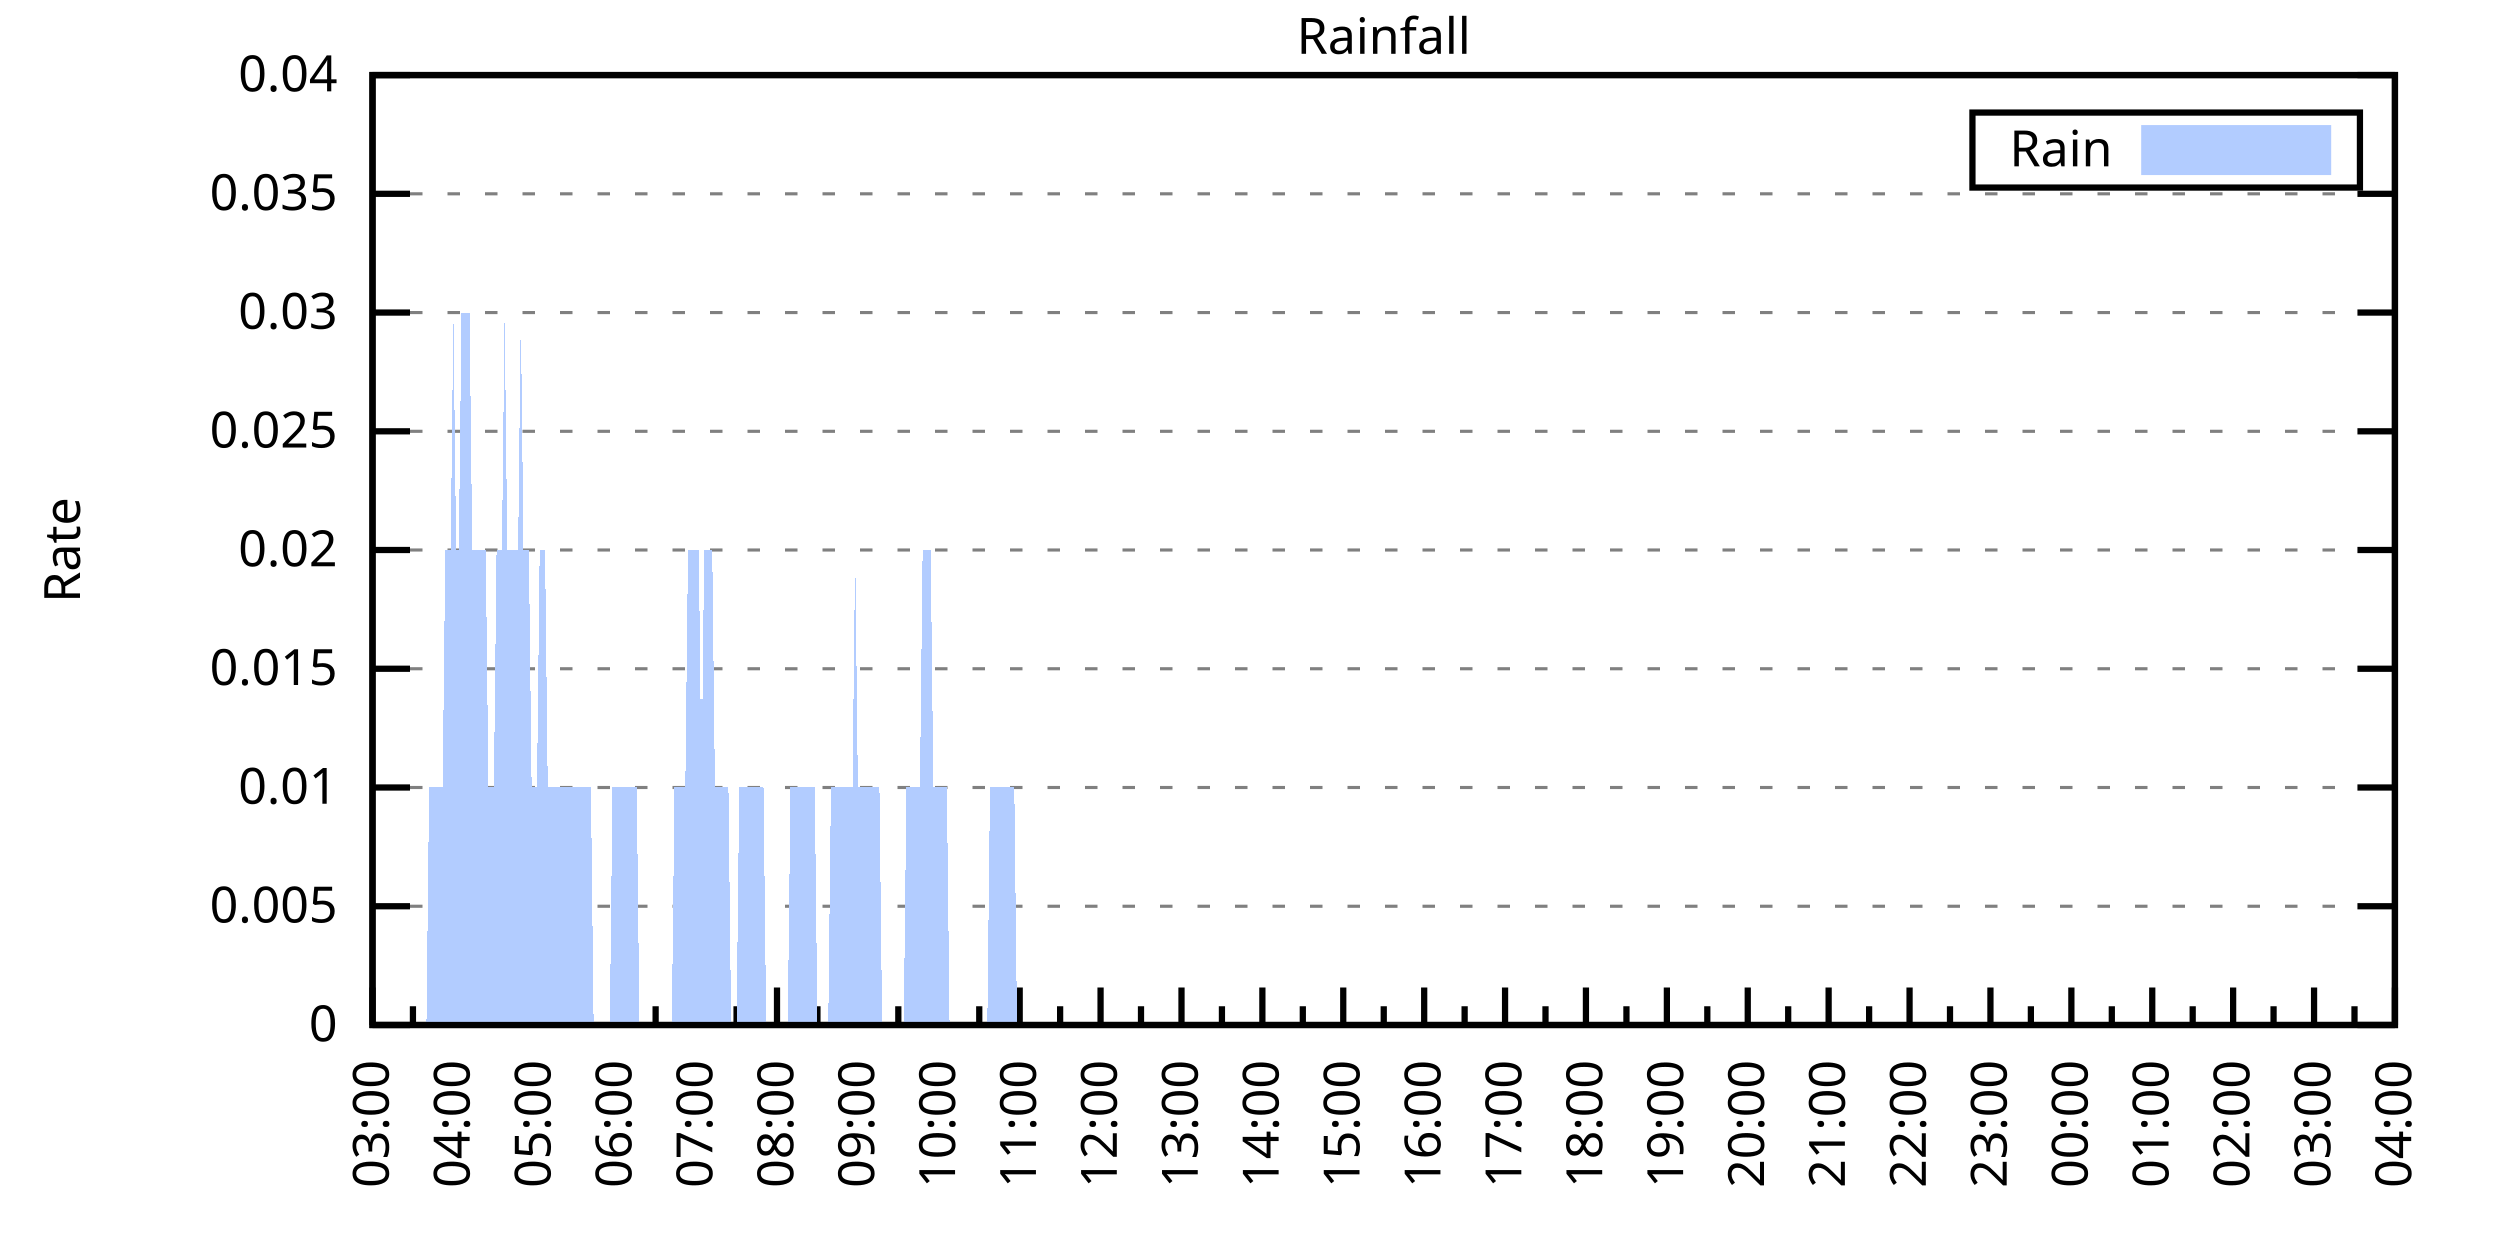
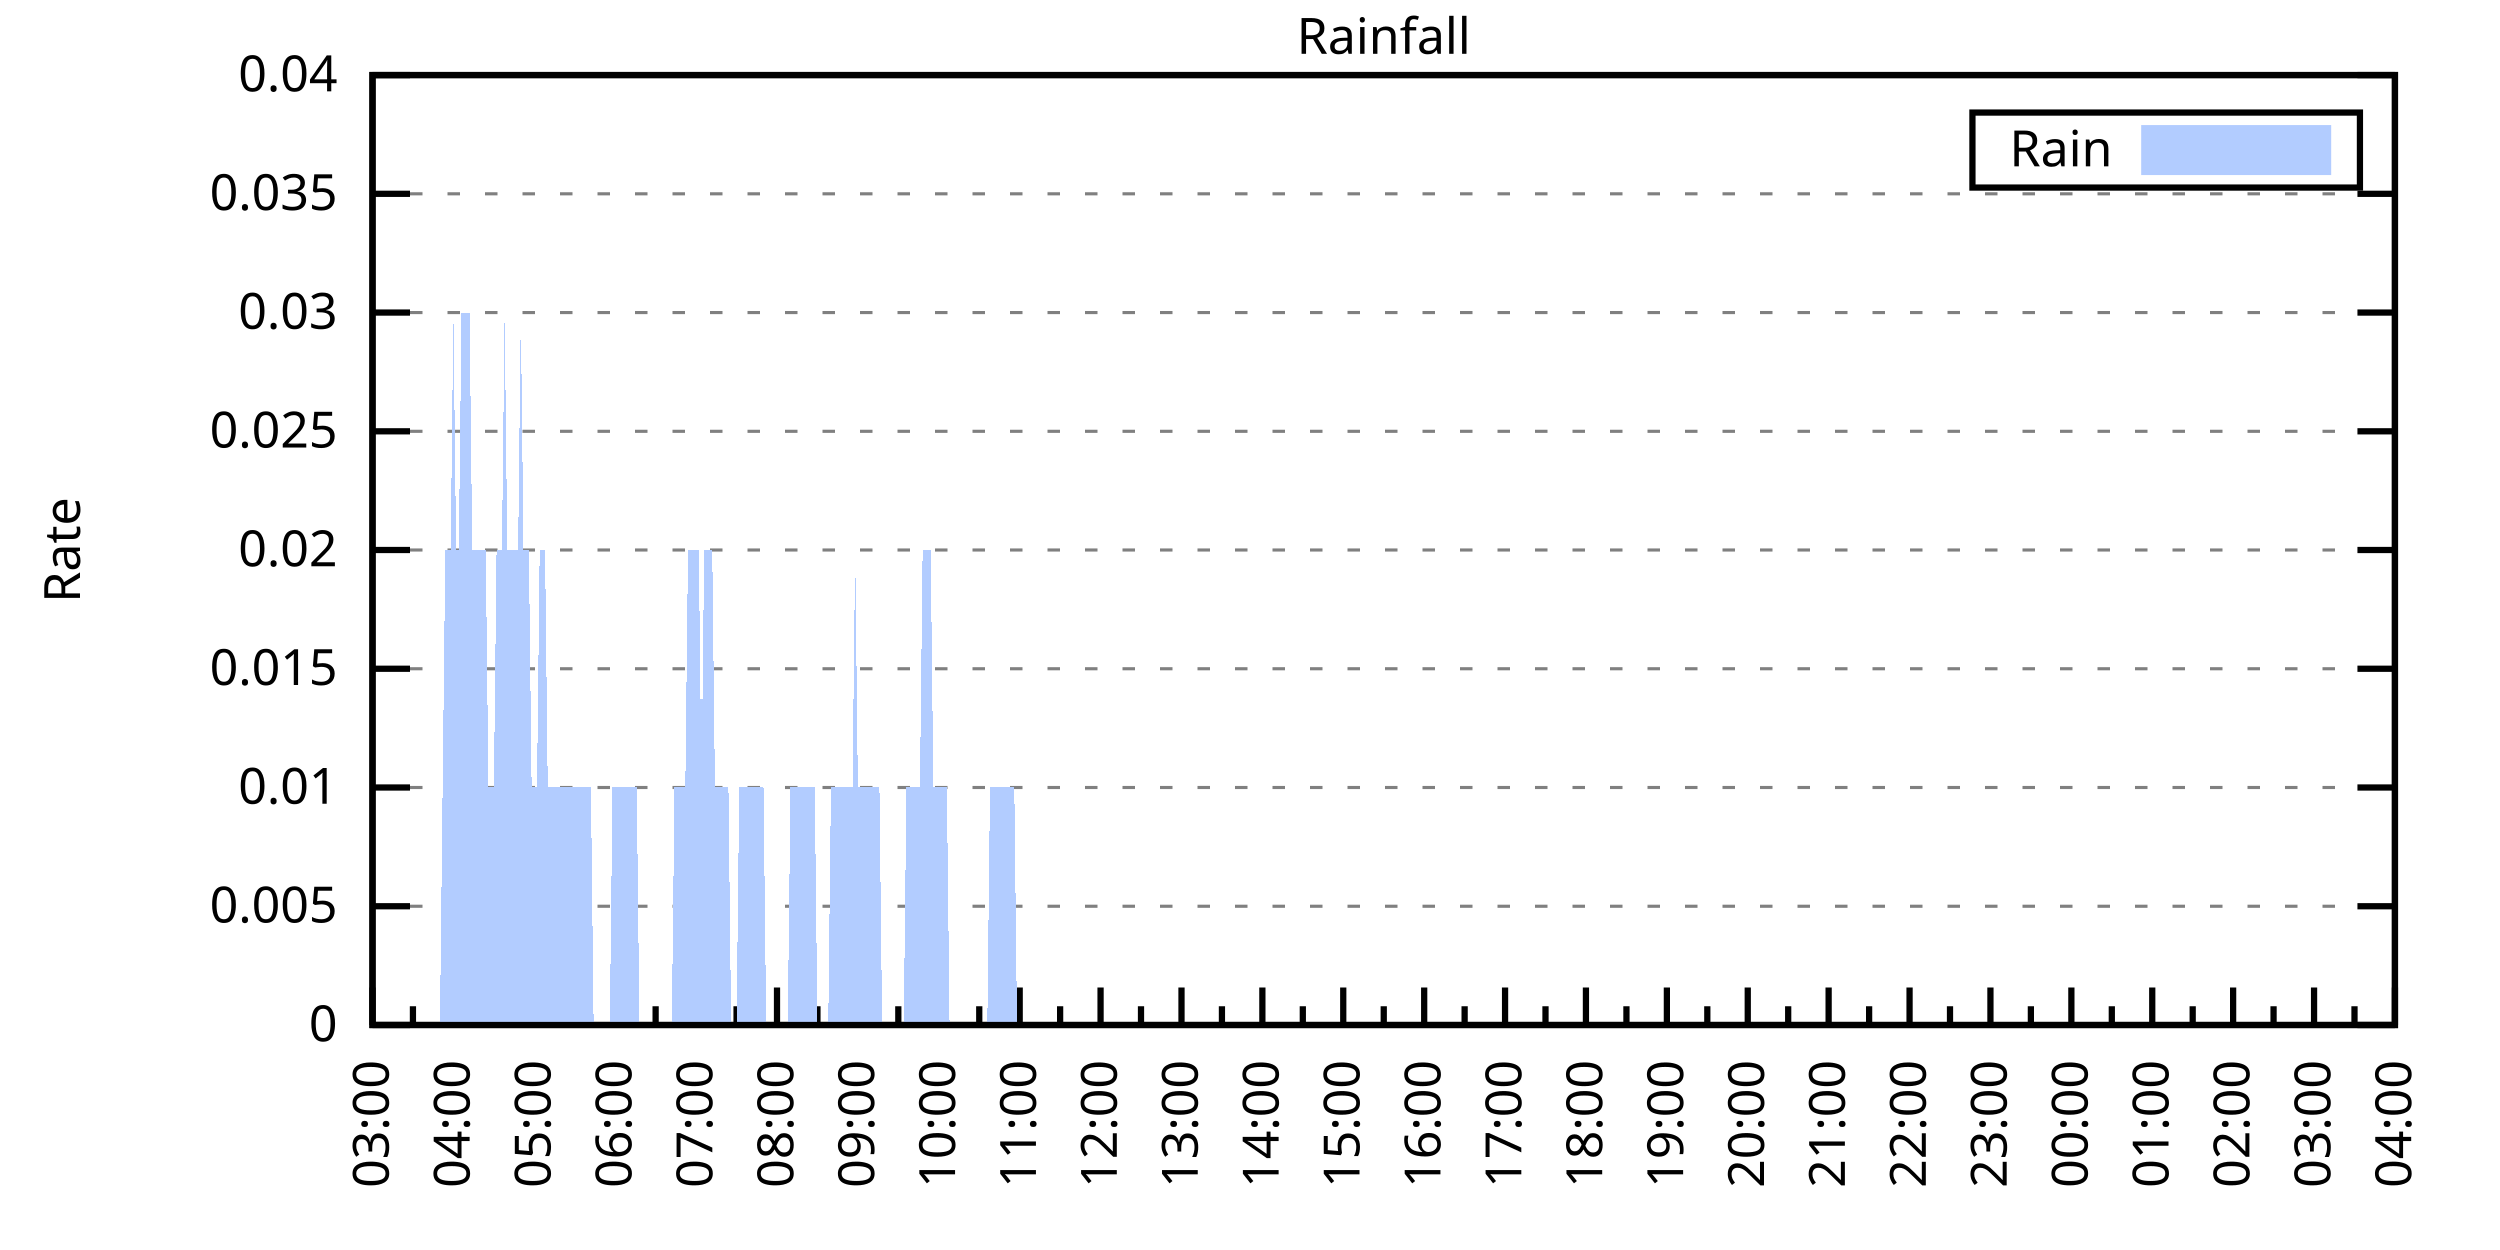
<svg xmlns="http://www.w3.org/2000/svg" xmlns:xlink="http://www.w3.org/1999/xlink" width="400" height="200" viewBox="0 0 400 200">
  <g id="gnuplot_canvas">
    <rect x="0" y="0" width="400" height="200" fill="none" />
    <defs>
      <circle id="gpDot" r="0.5" stroke-width="0.5" stroke="currentColor" />
      <path id="gpPt0" stroke-width="0.333" stroke="currentColor" d="M-1,0 h2 M0,-1 v2" />
      <path id="gpPt1" stroke-width="0.333" stroke="currentColor" d="M-1,-1 L1,1 M1,-1 L-1,1" />
      <path id="gpPt2" stroke-width="0.333" stroke="currentColor" d="M-1,0 L1,0 M0,-1 L0,1 M-1,-1 L1,1 M-1,1 L1,-1" />
      <rect id="gpPt3" stroke-width="0.333" stroke="currentColor" x="-1" y="-1" width="2" height="2" />
      <rect id="gpPt4" stroke-width="0.333" stroke="currentColor" fill="currentColor" x="-1" y="-1" width="2" height="2" />
      <circle id="gpPt5" stroke-width="0.333" stroke="currentColor" cx="0" cy="0" r="1" />
      <use xlink:href="#gpPt5" id="gpPt6" fill="currentColor" stroke="none" />
      <path id="gpPt7" stroke-width="0.333" stroke="currentColor" d="M0,-1.33 L-1.33,0.67 L1.33,0.67 z" />
      <use xlink:href="#gpPt7" id="gpPt8" fill="currentColor" stroke="none" />
      <use xlink:href="#gpPt7" id="gpPt9" stroke="currentColor" transform="rotate(180)" />
      <use xlink:href="#gpPt9" id="gpPt10" fill="currentColor" stroke="none" />
      <use xlink:href="#gpPt3" id="gpPt11" stroke="currentColor" transform="rotate(45)" />
      <use xlink:href="#gpPt11" id="gpPt12" fill="currentColor" stroke="none" />
      <path id="gpPt13" stroke-width="0.333" stroke="currentColor" d="M0,1.330 L1.265,0.411 L0.782,-1.067 L-0.782,-1.076 L-1.265,0.411 z" />
      <use xlink:href="#gpPt13" id="gpPt14" fill="currentColor" stroke="none" />
      <filter id="textbox" filterUnits="objectBoundingBox" x="0" y="0" height="1" width="1">
        <feFlood flood-color="white" flood-opacity="1" result="bgnd" />
        <feComposite in="SourceGraphic" in2="bgnd" operator="atop" />
      </filter>
      <filter id="greybox" filterUnits="objectBoundingBox" x="0" y="0" height="1" width="1">
        <feFlood flood-color="lightgrey" flood-opacity="1" result="grey" />
        <feComposite in="SourceGraphic" in2="grey" operator="atop" />
      </filter>
    </defs>
    <g fill="none" color="white" stroke="currentColor" stroke-width="1.00" stroke-linecap="butt" stroke-linejoin="miter">
</g>
    <g fill="none" color="black" stroke="currentColor" stroke-width="1.00" stroke-linecap="butt" stroke-linejoin="miter">
      <g stroke="none" shape-rendering="crispEdges">
        <polygon fill="rgb(255, 255, 255)" points="59.60,164.00 383.18,164.00 383.18,12.02 59.60,12.02 " />
      </g>
    </g>
    <g fill="none" color="black" stroke="currentColor" stroke-width="1.00" stroke-linecap="butt" stroke-linejoin="miter">
</g>
    <g fill="none" color="black" stroke="black" stroke-width="0.50" stroke-linecap="butt" stroke-linejoin="miter">
</g>
    <g fill="none" color="gray" stroke="currentColor" stroke-width="0.50" stroke-linecap="butt" stroke-linejoin="miter">
      <path stroke="gray" stroke-dasharray="2,4" class="gridline" d="M59.60,164.00 L383.19,164.00  " />
    </g>
    <g fill="none" color="gray" stroke="gray" stroke-width="1.00" stroke-linecap="butt" stroke-linejoin="miter">
</g>
    <g fill="none" color="black" stroke="currentColor" stroke-width="1.00" stroke-linecap="butt" stroke-linejoin="miter">
      <path stroke="black" d="M59.60,164.00 L65.60,164.00 M383.19,164.00 L377.19,164.00  " />
      <g transform="translate(54.00,166.60)" stroke="none" fill="black" font-family="Sans" font-size="8.00" text-anchor="end">
        <text>
          <tspan font-family="Sans"> 0</tspan>
        </text>
      </g>
    </g>
    <g fill="none" color="black" stroke="currentColor" stroke-width="1.00" stroke-linecap="butt" stroke-linejoin="miter">
</g>
    <g fill="none" color="black" stroke="black" stroke-width="0.50" stroke-linecap="butt" stroke-linejoin="miter">
</g>
    <g fill="none" color="gray" stroke="currentColor" stroke-width="0.50" stroke-linecap="butt" stroke-linejoin="miter">
      <path stroke="gray" stroke-dasharray="2,4" class="gridline" d="M59.60,145.00 L383.19,145.00  " />
    </g>
    <g fill="none" color="gray" stroke="gray" stroke-width="1.00" stroke-linecap="butt" stroke-linejoin="miter">
</g>
    <g fill="none" color="black" stroke="currentColor" stroke-width="1.00" stroke-linecap="butt" stroke-linejoin="miter">
      <path stroke="black" d="M59.60,145.00 L65.60,145.00 M383.19,145.00 L377.19,145.00  " />
      <g transform="translate(54.00,147.60)" stroke="none" fill="black" font-family="Sans" font-size="8.00" text-anchor="end">
        <text>
          <tspan font-family="Sans"> 0.005</tspan>
        </text>
      </g>
    </g>
    <g fill="none" color="black" stroke="currentColor" stroke-width="1.00" stroke-linecap="butt" stroke-linejoin="miter">
</g>
    <g fill="none" color="black" stroke="black" stroke-width="0.50" stroke-linecap="butt" stroke-linejoin="miter">
</g>
    <g fill="none" color="gray" stroke="currentColor" stroke-width="0.50" stroke-linecap="butt" stroke-linejoin="miter">
      <path stroke="gray" stroke-dasharray="2,4" class="gridline" d="M59.60,126.00 L383.19,126.00  " />
    </g>
    <g fill="none" color="gray" stroke="gray" stroke-width="1.00" stroke-linecap="butt" stroke-linejoin="miter">
</g>
    <g fill="none" color="black" stroke="currentColor" stroke-width="1.00" stroke-linecap="butt" stroke-linejoin="miter">
      <path stroke="black" d="M59.60,126.00 L65.60,126.00 M383.19,126.00 L377.19,126.00  " />
      <g transform="translate(54.00,128.60)" stroke="none" fill="black" font-family="Sans" font-size="8.00" text-anchor="end">
        <text>
          <tspan font-family="Sans"> 0.01</tspan>
        </text>
      </g>
    </g>
    <g fill="none" color="black" stroke="currentColor" stroke-width="1.00" stroke-linecap="butt" stroke-linejoin="miter">
</g>
    <g fill="none" color="black" stroke="black" stroke-width="0.50" stroke-linecap="butt" stroke-linejoin="miter">
</g>
    <g fill="none" color="gray" stroke="currentColor" stroke-width="0.50" stroke-linecap="butt" stroke-linejoin="miter">
      <path stroke="gray" stroke-dasharray="2,4" class="gridline" d="M59.60,107.00 L383.19,107.00  " />
    </g>
    <g fill="none" color="gray" stroke="gray" stroke-width="1.00" stroke-linecap="butt" stroke-linejoin="miter">
</g>
    <g fill="none" color="black" stroke="currentColor" stroke-width="1.00" stroke-linecap="butt" stroke-linejoin="miter">
      <path stroke="black" d="M59.60,107.00 L65.60,107.00 M383.19,107.00 L377.19,107.00  " />
      <g transform="translate(54.00,109.60)" stroke="none" fill="black" font-family="Sans" font-size="8.00" text-anchor="end">
        <text>
          <tspan font-family="Sans"> 0.015</tspan>
        </text>
      </g>
    </g>
    <g fill="none" color="black" stroke="currentColor" stroke-width="1.00" stroke-linecap="butt" stroke-linejoin="miter">
</g>
    <g fill="none" color="black" stroke="black" stroke-width="0.50" stroke-linecap="butt" stroke-linejoin="miter">
</g>
    <g fill="none" color="gray" stroke="currentColor" stroke-width="0.50" stroke-linecap="butt" stroke-linejoin="miter">
      <path stroke="gray" stroke-dasharray="2,4" class="gridline" d="M59.60,88.00 L383.19,88.00  " />
    </g>
    <g fill="none" color="gray" stroke="gray" stroke-width="1.00" stroke-linecap="butt" stroke-linejoin="miter">
</g>
    <g fill="none" color="black" stroke="currentColor" stroke-width="1.00" stroke-linecap="butt" stroke-linejoin="miter">
      <path stroke="black" d="M59.60,88.00 L65.60,88.00 M383.19,88.00 L377.19,88.00  " />
      <g transform="translate(54.00,90.60)" stroke="none" fill="black" font-family="Sans" font-size="8.00" text-anchor="end">
        <text>
          <tspan font-family="Sans"> 0.02</tspan>
        </text>
      </g>
    </g>
    <g fill="none" color="black" stroke="currentColor" stroke-width="1.00" stroke-linecap="butt" stroke-linejoin="miter">
</g>
    <g fill="none" color="black" stroke="black" stroke-width="0.50" stroke-linecap="butt" stroke-linejoin="miter">
</g>
    <g fill="none" color="gray" stroke="currentColor" stroke-width="0.50" stroke-linecap="butt" stroke-linejoin="miter">
      <path stroke="gray" stroke-dasharray="2,4" class="gridline" d="M59.60,69.01 L383.19,69.01  " />
    </g>
    <g fill="none" color="gray" stroke="gray" stroke-width="1.00" stroke-linecap="butt" stroke-linejoin="miter">
</g>
    <g fill="none" color="black" stroke="currentColor" stroke-width="1.00" stroke-linecap="butt" stroke-linejoin="miter">
      <path stroke="black" d="M59.60,69.01 L65.60,69.01 M383.19,69.01 L377.19,69.01  " />
      <g transform="translate(54.00,71.61)" stroke="none" fill="black" font-family="Sans" font-size="8.00" text-anchor="end">
        <text>
          <tspan font-family="Sans"> 0.025</tspan>
        </text>
      </g>
    </g>
    <g fill="none" color="black" stroke="currentColor" stroke-width="1.00" stroke-linecap="butt" stroke-linejoin="miter">
</g>
    <g fill="none" color="black" stroke="black" stroke-width="0.50" stroke-linecap="butt" stroke-linejoin="miter">
</g>
    <g fill="none" color="gray" stroke="currentColor" stroke-width="0.50" stroke-linecap="butt" stroke-linejoin="miter">
      <path stroke="gray" stroke-dasharray="2,4" class="gridline" d="M59.60,50.01 L383.19,50.01  " />
    </g>
    <g fill="none" color="gray" stroke="gray" stroke-width="1.00" stroke-linecap="butt" stroke-linejoin="miter">
</g>
    <g fill="none" color="black" stroke="currentColor" stroke-width="1.00" stroke-linecap="butt" stroke-linejoin="miter">
      <path stroke="black" d="M59.60,50.01 L65.60,50.01 M383.19,50.01 L377.19,50.01  " />
      <g transform="translate(54.00,52.61)" stroke="none" fill="black" font-family="Sans" font-size="8.00" text-anchor="end">
        <text>
          <tspan font-family="Sans"> 0.03</tspan>
        </text>
      </g>
    </g>
    <g fill="none" color="black" stroke="currentColor" stroke-width="1.00" stroke-linecap="butt" stroke-linejoin="miter">
</g>
    <g fill="none" color="black" stroke="black" stroke-width="0.50" stroke-linecap="butt" stroke-linejoin="miter">
</g>
    <g fill="none" color="gray" stroke="currentColor" stroke-width="0.50" stroke-linecap="butt" stroke-linejoin="miter">
      <path stroke="gray" stroke-dasharray="2,4" class="gridline" d="M59.60,31.01 L383.19,31.01  " />
    </g>
    <g fill="none" color="gray" stroke="gray" stroke-width="1.00" stroke-linecap="butt" stroke-linejoin="miter">
</g>
    <g fill="none" color="black" stroke="currentColor" stroke-width="1.00" stroke-linecap="butt" stroke-linejoin="miter">
      <path stroke="black" d="M59.60,31.01 L65.60,31.01 M383.19,31.01 L377.19,31.01  " />
      <g transform="translate(54.00,33.61)" stroke="none" fill="black" font-family="Sans" font-size="8.00" text-anchor="end">
        <text>
          <tspan font-family="Sans"> 0.035</tspan>
        </text>
      </g>
    </g>
    <g fill="none" color="black" stroke="currentColor" stroke-width="1.00" stroke-linecap="butt" stroke-linejoin="miter">
</g>
    <g fill="none" color="black" stroke="black" stroke-width="0.50" stroke-linecap="butt" stroke-linejoin="miter">
</g>
    <g fill="none" color="gray" stroke="currentColor" stroke-width="0.50" stroke-linecap="butt" stroke-linejoin="miter">
      <path stroke="gray" stroke-dasharray="2,4" class="gridline" d="M59.60,12.01 L383.19,12.01  " />
    </g>
    <g fill="none" color="gray" stroke="gray" stroke-width="1.00" stroke-linecap="butt" stroke-linejoin="miter">
</g>
    <g fill="none" color="black" stroke="currentColor" stroke-width="1.00" stroke-linecap="butt" stroke-linejoin="miter">
      <path stroke="black" d="M59.60,12.01 L65.60,12.01 M383.19,12.01 L377.19,12.01  " />
      <g transform="translate(54.00,14.61)" stroke="none" fill="black" font-family="Sans" font-size="8.00" text-anchor="end">
        <text>
          <tspan font-family="Sans"> 0.04</tspan>
        </text>
      </g>
    </g>
    <g fill="none" color="black" stroke="currentColor" stroke-width="1.00" stroke-linecap="butt" stroke-linejoin="miter">
      <path stroke="black" d="M59.60,164.00 L59.60,158.00  " />
      <g transform="translate(62.20,169.60) rotate(270)" stroke="none" fill="black" font-family="Sans" font-size="8.00" text-anchor="end">
        <text>
          <tspan font-family="Sans">03:00</tspan>
        </text>
      </g>
    </g>
    <g fill="none" color="black" stroke="currentColor" stroke-width="1.00" stroke-linecap="butt" stroke-linejoin="miter">
      <path stroke="black" d="M66.07,164.00 L66.07,161.00 M72.54,164.00 L72.54,158.00  " />
      <g transform="translate(75.14,169.60) rotate(270)" stroke="none" fill="black" font-family="Sans" font-size="8.00" text-anchor="end">
        <text>
          <tspan font-family="Sans">04:00</tspan>
        </text>
      </g>
    </g>
    <g fill="none" color="black" stroke="currentColor" stroke-width="1.00" stroke-linecap="butt" stroke-linejoin="miter">
      <path stroke="black" d="M79.02,164.00 L79.02,161.00 M85.49,164.00 L85.49,158.00  " />
      <g transform="translate(88.09,169.60) rotate(270)" stroke="none" fill="black" font-family="Sans" font-size="8.00" text-anchor="end">
        <text>
          <tspan font-family="Sans">05:00</tspan>
        </text>
      </g>
    </g>
    <g fill="none" color="black" stroke="currentColor" stroke-width="1.00" stroke-linecap="butt" stroke-linejoin="miter">
      <path stroke="black" d="M91.96,164.00 L91.96,161.00 M98.43,164.00 L98.43,158.00  " />
      <g transform="translate(101.03,169.60) rotate(270)" stroke="none" fill="black" font-family="Sans" font-size="8.00" text-anchor="end">
        <text>
          <tspan font-family="Sans">06:00</tspan>
        </text>
      </g>
    </g>
    <g fill="none" color="black" stroke="currentColor" stroke-width="1.00" stroke-linecap="butt" stroke-linejoin="miter">
      <path stroke="black" d="M104.90,164.00 L104.90,161.00 M111.37,164.00 L111.37,158.00  " />
      <g transform="translate(113.97,169.60) rotate(270)" stroke="none" fill="black" font-family="Sans" font-size="8.00" text-anchor="end">
        <text>
          <tspan font-family="Sans">07:00</tspan>
        </text>
      </g>
    </g>
    <g fill="none" color="black" stroke="currentColor" stroke-width="1.00" stroke-linecap="butt" stroke-linejoin="miter">
      <path stroke="black" d="M117.85,164.00 L117.85,161.00 M124.32,164.00 L124.32,158.00  " />
      <g transform="translate(126.92,169.60) rotate(270)" stroke="none" fill="black" font-family="Sans" font-size="8.00" text-anchor="end">
        <text>
          <tspan font-family="Sans">08:00</tspan>
        </text>
      </g>
    </g>
    <g fill="none" color="black" stroke="currentColor" stroke-width="1.00" stroke-linecap="butt" stroke-linejoin="miter">
      <path stroke="black" d="M130.79,164.00 L130.79,161.00 M137.26,164.00 L137.26,158.00  " />
      <g transform="translate(139.86,169.60) rotate(270)" stroke="none" fill="black" font-family="Sans" font-size="8.00" text-anchor="end">
        <text>
          <tspan font-family="Sans">09:00</tspan>
        </text>
      </g>
    </g>
    <g fill="none" color="black" stroke="currentColor" stroke-width="1.00" stroke-linecap="butt" stroke-linejoin="miter">
      <path stroke="black" d="M143.73,164.00 L143.73,161.00 M150.21,164.00 L150.21,158.00  " />
      <g transform="translate(152.81,169.60) rotate(270)" stroke="none" fill="black" font-family="Sans" font-size="8.00" text-anchor="end">
        <text>
          <tspan font-family="Sans">10:00</tspan>
        </text>
      </g>
    </g>
    <g fill="none" color="black" stroke="currentColor" stroke-width="1.00" stroke-linecap="butt" stroke-linejoin="miter">
      <path stroke="black" d="M156.68,164.00 L156.68,161.00 M163.15,164.00 L163.15,158.00  " />
      <g transform="translate(165.75,169.60) rotate(270)" stroke="none" fill="black" font-family="Sans" font-size="8.00" text-anchor="end">
        <text>
          <tspan font-family="Sans">11:00</tspan>
        </text>
      </g>
    </g>
    <g fill="none" color="black" stroke="currentColor" stroke-width="1.00" stroke-linecap="butt" stroke-linejoin="miter">
      <path stroke="black" d="M169.62,164.00 L169.62,161.00 M176.09,164.00 L176.09,158.00  " />
      <g transform="translate(178.69,169.60) rotate(270)" stroke="none" fill="black" font-family="Sans" font-size="8.00" text-anchor="end">
        <text>
          <tspan font-family="Sans">12:00</tspan>
        </text>
      </g>
    </g>
    <g fill="none" color="black" stroke="currentColor" stroke-width="1.00" stroke-linecap="butt" stroke-linejoin="miter">
      <path stroke="black" d="M182.56,164.00 L182.56,161.00 M189.04,164.00 L189.04,158.00  " />
      <g transform="translate(191.64,169.60) rotate(270)" stroke="none" fill="black" font-family="Sans" font-size="8.00" text-anchor="end">
        <text>
          <tspan font-family="Sans">13:00</tspan>
        </text>
      </g>
    </g>
    <g fill="none" color="black" stroke="currentColor" stroke-width="1.00" stroke-linecap="butt" stroke-linejoin="miter">
      <path stroke="black" d="M195.51,164.00 L195.51,161.00 M201.98,164.00 L201.98,158.00  " />
      <g transform="translate(204.58,169.60) rotate(270)" stroke="none" fill="black" font-family="Sans" font-size="8.00" text-anchor="end">
        <text>
          <tspan font-family="Sans">14:00</tspan>
        </text>
      </g>
    </g>
    <g fill="none" color="black" stroke="currentColor" stroke-width="1.00" stroke-linecap="butt" stroke-linejoin="miter">
      <path stroke="black" d="M208.45,164.00 L208.45,161.00 M214.92,164.00 L214.92,158.00  " />
      <g transform="translate(217.52,169.60) rotate(270)" stroke="none" fill="black" font-family="Sans" font-size="8.00" text-anchor="end">
        <text>
          <tspan font-family="Sans">15:00</tspan>
        </text>
      </g>
    </g>
    <g fill="none" color="black" stroke="currentColor" stroke-width="1.00" stroke-linecap="butt" stroke-linejoin="miter">
      <path stroke="black" d="M221.40,164.00 L221.40,161.00 M227.87,164.00 L227.87,158.00  " />
      <g transform="translate(230.47,169.60) rotate(270)" stroke="none" fill="black" font-family="Sans" font-size="8.00" text-anchor="end">
        <text>
          <tspan font-family="Sans">16:00</tspan>
        </text>
      </g>
    </g>
    <g fill="none" color="black" stroke="currentColor" stroke-width="1.00" stroke-linecap="butt" stroke-linejoin="miter">
      <path stroke="black" d="M234.34,164.00 L234.34,161.00 M240.81,164.00 L240.81,158.00  " />
      <g transform="translate(243.41,169.60) rotate(270)" stroke="none" fill="black" font-family="Sans" font-size="8.00" text-anchor="end">
        <text>
          <tspan font-family="Sans">17:00</tspan>
        </text>
      </g>
    </g>
    <g fill="none" color="black" stroke="currentColor" stroke-width="1.00" stroke-linecap="butt" stroke-linejoin="miter">
      <path stroke="black" d="M247.28,164.00 L247.28,161.00 M253.75,164.00 L253.75,158.00  " />
      <g transform="translate(256.35,169.60) rotate(270)" stroke="none" fill="black" font-family="Sans" font-size="8.00" text-anchor="end">
        <text>
          <tspan font-family="Sans">18:00</tspan>
        </text>
      </g>
    </g>
    <g fill="none" color="black" stroke="currentColor" stroke-width="1.00" stroke-linecap="butt" stroke-linejoin="miter">
      <path stroke="black" d="M260.23,164.00 L260.23,161.00 M266.70,164.00 L266.70,158.00  " />
      <g transform="translate(269.30,169.60) rotate(270)" stroke="none" fill="black" font-family="Sans" font-size="8.00" text-anchor="end">
        <text>
          <tspan font-family="Sans">19:00</tspan>
        </text>
      </g>
    </g>
    <g fill="none" color="black" stroke="currentColor" stroke-width="1.00" stroke-linecap="butt" stroke-linejoin="miter">
      <path stroke="black" d="M273.17,164.00 L273.17,161.00 M279.64,164.00 L279.64,158.00  " />
      <g transform="translate(282.24,169.60) rotate(270)" stroke="none" fill="black" font-family="Sans" font-size="8.00" text-anchor="end">
        <text>
          <tspan font-family="Sans">20:00</tspan>
        </text>
      </g>
    </g>
    <g fill="none" color="black" stroke="currentColor" stroke-width="1.00" stroke-linecap="butt" stroke-linejoin="miter">
      <path stroke="black" d="M286.11,164.00 L286.11,161.00 M292.58,164.00 L292.58,158.00  " />
      <g transform="translate(295.18,169.60) rotate(270)" stroke="none" fill="black" font-family="Sans" font-size="8.00" text-anchor="end">
        <text>
          <tspan font-family="Sans">21:00</tspan>
        </text>
      </g>
    </g>
    <g fill="none" color="black" stroke="currentColor" stroke-width="1.00" stroke-linecap="butt" stroke-linejoin="miter">
      <path stroke="black" d="M299.06,164.00 L299.06,161.00 M305.53,164.00 L305.53,158.00  " />
      <g transform="translate(308.13,169.60) rotate(270)" stroke="none" fill="black" font-family="Sans" font-size="8.00" text-anchor="end">
        <text>
          <tspan font-family="Sans">22:00</tspan>
        </text>
      </g>
    </g>
    <g fill="none" color="black" stroke="currentColor" stroke-width="1.00" stroke-linecap="butt" stroke-linejoin="miter">
      <path stroke="black" d="M312.00,164.00 L312.00,161.00 M318.47,164.00 L318.47,158.00  " />
      <g transform="translate(321.07,169.60) rotate(270)" stroke="none" fill="black" font-family="Sans" font-size="8.00" text-anchor="end">
        <text>
          <tspan font-family="Sans">23:00</tspan>
        </text>
      </g>
    </g>
    <g fill="none" color="black" stroke="currentColor" stroke-width="1.00" stroke-linecap="butt" stroke-linejoin="miter">
      <path stroke="black" d="M324.94,164.00 L324.94,161.00 M331.42,164.00 L331.42,158.00  " />
      <g transform="translate(334.02,169.60) rotate(270)" stroke="none" fill="black" font-family="Sans" font-size="8.00" text-anchor="end">
        <text>
          <tspan font-family="Sans">00:00</tspan>
        </text>
      </g>
    </g>
    <g fill="none" color="black" stroke="currentColor" stroke-width="1.00" stroke-linecap="butt" stroke-linejoin="miter">
      <path stroke="black" d="M337.89,164.00 L337.89,161.00 M344.36,164.00 L344.36,158.00  " />
      <g transform="translate(346.96,169.60) rotate(270)" stroke="none" fill="black" font-family="Sans" font-size="8.00" text-anchor="end">
        <text>
          <tspan font-family="Sans">01:00</tspan>
        </text>
      </g>
    </g>
    <g fill="none" color="black" stroke="currentColor" stroke-width="1.00" stroke-linecap="butt" stroke-linejoin="miter">
      <path stroke="black" d="M350.83,164.00 L350.83,161.00 M357.30,164.00 L357.30,158.00  " />
      <g transform="translate(359.90,169.60) rotate(270)" stroke="none" fill="black" font-family="Sans" font-size="8.00" text-anchor="end">
        <text>
          <tspan font-family="Sans">02:00</tspan>
        </text>
      </g>
    </g>
    <g fill="none" color="black" stroke="currentColor" stroke-width="1.00" stroke-linecap="butt" stroke-linejoin="miter">
      <path stroke="black" d="M363.77,164.00 L363.77,161.00 M370.25,164.00 L370.25,158.00  " />
      <g transform="translate(372.85,169.60) rotate(270)" stroke="none" fill="black" font-family="Sans" font-size="8.00" text-anchor="end">
        <text>
          <tspan font-family="Sans">03:00</tspan>
        </text>
      </g>
    </g>
    <g fill="none" color="black" stroke="currentColor" stroke-width="1.00" stroke-linecap="butt" stroke-linejoin="miter">
      <path stroke="black" d="M376.72,164.00 L376.72,161.00 M383.19,164.00 L383.19,158.00  " />
      <g transform="translate(385.79,169.60) rotate(270)" stroke="none" fill="black" font-family="Sans" font-size="8.00" text-anchor="end">
        <text>
          <tspan font-family="Sans">04:00</tspan>
        </text>
      </g>
    </g>
    <g fill="none" color="black" stroke="currentColor" stroke-width="1.00" stroke-linecap="butt" stroke-linejoin="miter">
</g>
    <g fill="none" color="black" stroke="currentColor" stroke-width="1.00" stroke-linecap="butt" stroke-linejoin="miter">
      <path stroke="black" d="M59.60,12.01 L59.60,164.00 L383.19,164.00 L383.19,12.01 L59.60,12.01 Z  " />
    </g>
    <g fill="none" color="black" stroke="currentColor" stroke-width="1.00" stroke-linecap="butt" stroke-linejoin="miter">
      <g transform="translate(12.80,88.01) rotate(270)" stroke="none" fill="black" font-family="Sans" font-size="8.00" text-anchor="middle">
        <text>
          <tspan font-family="Sans">Rate</tspan>
        </text>
      </g>
    </g>
    <g fill="none" color="black" stroke="currentColor" stroke-width="1.00" stroke-linecap="butt" stroke-linejoin="miter">
</g>
    <g fill="none" color="black" stroke="currentColor" stroke-width="1.00" stroke-linecap="butt" stroke-linejoin="miter">
      <path stroke="black" d="M315.59,30.01 L315.59,18.01 L377.59,18.01 L377.59,30.01 L315.59,30.01 Z  " />
    </g>
    <g id="Rainfall_plot_1">
      <g fill="none" color="white" stroke="black" stroke-width="2.00" stroke-linecap="butt" stroke-linejoin="miter">
</g>
      <g fill="none" color="black" stroke="currentColor" stroke-width="2.00" stroke-linecap="butt" stroke-linejoin="miter">
        <g transform="translate(337.99,26.61)" stroke="none" fill="black" font-family="Sans" font-size="8.00" text-anchor="end">
          <text>
            <tspan font-family="Sans">Rain</tspan>
          </text>
        </g>
      </g>
      <g fill="none" color="black" stroke="currentColor" stroke-width="2.00" stroke-linecap="butt" stroke-linejoin="miter">
        <g stroke="none" shape-rendering="crispEdges">
          <polygon fill="rgb(178, 204, 255)" points="343.59,27.01 371.99,27.01 371.99,21.01 343.59,21.01 " />
        </g>
        <path stroke="rgb(178, 204, 255)" d="M343.59,27.01 L371.99,27.01 L371.99,21.01 L343.59,21.01 L343.59,27.01 Z  " />
      </g>
      <g fill="none" color="black" stroke="currentColor" stroke-width="2.00" stroke-linecap="butt" stroke-linejoin="miter">
        <g stroke="none" shape-rendering="crispEdges">
-           <polygon fill="rgb(178, 204, 255)" points="64.35,164.00 64.78,164.00 65.21,164.00 65.64,164.00 66.07,164.00 66.50,164.00 66.93,164.00 67.37,164.00 67.80,164.00 68.23,164.00 68.66,126.00 69.09,126.00 69.52,126.00 69.95,126.00 70.39,126.00 70.82,126.00 71.25,88.00 71.68,88.00 72.11,88.00 72.54,50.01 72.98,88.00 73.41,88.00 73.84,50.01 74.27,50.01 74.70,50.01 75.13,50.01 75.56,88.00 76.00,88.00 76.43,88.00 76.86,88.00 77.29,88.00 77.72,88.00 78.15,126.00 78.58,126.00 79.02,126.00 79.45,88.00 79.88,88.00 80.31,88.00 80.74,50.01 81.17,88.00 81.60,88.00 82.04,88.00 82.47,88.00 82.90,88.00 83.33,50.01 83.76,88.00 84.19,88.00 84.62,88.00 85.06,126.00 85.49,126.00 85.92,126.00 86.35,88.00 86.78,88.00 87.21,88.00 87.64,126.00 88.08,126.00 88.51,126.00 88.94,126.00 89.37,126.00 89.80,126.00 90.23,126.00 90.66,126.00 91.10,126.00 91.53,126.00 91.96,126.00 92.39,126.00 92.82,126.00 93.25,126.00 93.68,126.00 94.12,126.00 94.55,126.00 94.98,164.00 95.41,164.00 95.84,164.00 96.27,164.00 96.70,164.00 97.14,164.00 97.57,164.00 98.00,126.00 98.43,126.00 98.86,126.00 99.29,126.00 99.73,126.00 100.16,126.00 100.59,126.00 101.02,126.00 101.45,126.00 101.88,126.00 102.31,164.00 102.75,164.00 103.18,164.00 103.61,164.00 104.04,164.00 104.47,164.00 104.90,164.00 105.33,164.00 105.77,164.00 106.20,164.00 106.63,164.00 107.06,164.00 107.49,164.00 107.92,126.00 108.35,126.00 108.79,126.00 109.22,126.00 109.65,126.00 110.08,88.00 110.51,88.00 110.94,88.00 111.37,88.00 111.81,88.00 112.24,126.00 112.67,88.00 113.10,88.00 113.53,88.00 113.96,88.00 114.39,126.00 114.83,126.00 115.26,126.00 115.69,126.00 116.12,126.00 116.55,126.00 116.98,164.00 117.41,164.00 117.85,164.00 118.28,126.00 118.71,126.00 119.14,126.00 119.57,126.00 120.00,126.00 120.43,126.00 120.87,126.00 121.30,126.00 121.73,126.00 122.16,126.00 122.59,164.00 123.02,164.00 123.46,164.00 123.89,164.00 124.32,164.00 124.75,164.00 125.18,164.00 125.61,164.00 126.04,164.00 126.48,126.00 126.91,126.00 127.34,126.00 127.77,126.00 128.20,126.00 128.63,126.00 129.06,126.00 129.50,126.00 129.93,126.00 130.36,126.00 130.79,164.00 131.22,164.00 131.65,164.00 132.08,164.00 132.52,164.00 132.95,126.00 133.38,126.00 133.81,126.00 134.24,126.00 134.67,126.00 135.10,126.00 135.54,126.00 135.97,126.00 136.40,126.00 136.83,88.00 137.26,126.00 137.69,126.00 138.12,126.00 138.56,126.00 138.99,126.00 139.42,126.00 139.85,126.00 140.28,126.00 140.71,126.00 141.14,164.00 141.58,164.00 142.01,164.00 142.44,164.00 142.87,164.00 143.30,164.00 143.73,164.00 144.16,164.00 144.60,164.00 145.03,126.00 145.46,126.00 145.89,126.00 146.32,126.00 146.75,126.00 147.19,126.00 147.62,88.00 148.05,88.00 148.48,88.00 148.91,88.00 149.34,126.00 149.77,126.00 150.21,126.00 150.64,126.00 151.07,126.00 151.50,126.00 151.93,164.00 152.36,164.00 152.79,164.00 153.23,164.00 153.66,164.00 154.09,164.00 154.52,164.00 154.95,164.00 155.38,164.00 155.81,164.00 156.25,164.00 156.68,164.00 157.11,164.00 157.54,164.00 157.97,164.00 158.40,126.00 158.83,126.00 159.27,126.00 159.70,126.00 160.13,126.00 160.56,126.00 160.99,126.00 161.42,126.00 161.85,126.00 162.29,126.00 162.72,164.00 163.15,164.00 163.58,164.00 164.01,164.00 164.44,164.00 164.87,164.00 165.31,164.00 165.74,164.00 166.17,164.00 166.60,164.00 167.03,164.00 167.46,164.00 167.89,164.00 168.33,164.00 168.76,164.00 169.19,164.00 169.62,164.00 170.05,164.00 170.48,164.00 170.91,164.00 171.35,164.00 171.78,164.00 172.21,164.00 172.64,164.00 173.07,164.00 173.50,164.00 173.94,164.00 174.37,164.00 174.80,164.00 175.23,164.00 175.66,164.00 176.09,164.00 176.52,164.00 176.96,164.00 177.39,164.00 177.82,164.00 178.25,164.00 178.68,164.00 179.11,164.00 179.54,164.00 179.98,164.00 180.41,164.00 180.84,164.00 181.27,164.00 181.70,164.00 182.13,164.00 182.56,164.00 183.00,164.00 183.43,164.00 183.86,164.00 184.29,164.00 184.72,164.00 185.15,164.00 185.58,164.00 186.02,164.00 186.45,164.00 186.88,164.00 187.31,164.00 187.74,164.00 188.17,164.00 188.60,164.00 189.04,164.00 189.47,164.00 189.90,164.00 190.33,164.00 190.76,164.00 191.19,164.00 191.62,164.00 192.06,164.00 192.49,164.00 192.92,164.00 193.35,164.00 193.78,164.00 194.21,164.00 194.64,164.00 195.08,164.00 195.51,164.00 195.94,164.00 196.37,164.00 196.80,164.00 197.23,164.00 197.67,164.00 198.10,164.00 198.53,164.00 198.96,164.00 199.39,164.00 199.82,164.00 200.25,164.00 200.69,164.00 201.12,164.00 201.55,164.00 201.98,164.00 202.41,164.00 202.84,164.00 203.27,164.00 203.71,164.00 204.14,164.00 204.57,164.00 205.00,164.00 205.43,164.00 205.86,164.00 206.29,164.00 206.73,164.00 207.16,164.00 207.59,164.00 208.02,164.00 208.45,164.00 208.88,164.00 209.31,164.00 209.75,164.00 210.18,164.00 210.61,164.00 211.04,164.00 211.47,164.00 211.90,164.00 212.33,164.00 212.77,164.00 213.20,164.00 213.63,164.00 214.06,164.00 214.49,164.00 214.92,164.00 215.35,164.00 215.79,164.00 216.22,164.00 216.65,164.00 217.08,164.00 217.51,164.00 217.94,164.00 218.37,164.00 218.81,164.00 219.24,164.00 219.67,164.00 220.10,164.00 220.53,164.00 220.96,164.00 221.40,164.00 221.83,164.00 222.26,164.00 222.69,164.00 223.12,164.00 223.55,164.00 223.98,164.00 224.42,164.00 224.85,164.00 225.28,164.00 225.71,164.00 226.14,164.00 226.57,164.00 227.00,164.00 227.44,164.00 227.87,164.00 228.30,164.00 228.73,164.00 229.16,164.00 229.59,164.00 230.02,164.00 230.46,164.00 230.89,164.00 231.32,164.00 231.75,164.00 232.18,164.00 232.61,164.00 233.04,164.00 233.48,164.00 233.91,164.00 234.34,164.00 234.77,164.00 235.20,164.00 235.63,164.00 236.06,164.00 236.50,164.00 236.93,164.00 237.36,164.00 237.79,164.00 238.22,164.00 238.65,164.00 239.08,164.00 239.52,164.00 239.95,164.00 240.38,164.00 240.81,164.00 241.24,164.00 241.67,164.00 242.10,164.00 242.54,164.00 242.97,164.00 243.40,164.00 243.83,164.00 244.26,164.00 244.69,164.00 245.12,164.00 245.56,164.00 245.99,164.00 246.42,164.00 246.85,164.00 247.28,164.00 247.71,164.00 248.15,164.00 248.58,164.00 249.01,164.00 249.44,164.00 249.87,164.00 250.30,164.00 250.73,164.00 251.17,164.00 251.60,164.00 252.03,164.00 252.46,164.00 252.89,164.00 253.32,164.00 253.75,164.00 254.19,164.00 254.62,164.00 255.05,164.00 255.48,164.00 255.91,164.00 256.34,164.00 256.77,164.00 257.21,164.00 257.64,164.00 258.07,164.00 258.50,164.00 258.93,164.00 259.36,164.00 259.79,164.00 260.23,164.00 260.66,164.00 261.09,164.00 261.52,164.00 261.95,164.00 262.38,164.00 262.81,164.00 263.25,164.00 263.68,164.00 264.11,164.00 264.54,164.00 264.97,164.00 265.40,164.00 265.83,164.00 266.27,164.00 266.70,164.00 267.13,164.00 267.56,164.00 267.99,164.00 268.42,164.00 268.85,164.00 269.29,164.00 269.72,164.00 270.15,164.00 270.58,164.00 271.01,164.00 271.44,164.00 271.88,164.00 272.31,164.00 272.74,164.00 273.17,164.00 273.60,164.00 274.03,164.00 274.46,164.00 274.90,164.00 275.33,164.00 275.76,164.00 276.19,164.00 276.62,164.00 277.05,164.00 277.48,164.00 277.92,164.00 278.35,164.00 278.78,164.00 279.21,164.00 279.64,164.00 280.07,164.00 280.50,164.00 280.94,164.00 281.37,164.00 281.80,164.00 282.23,164.00 282.66,164.00 283.09,164.00 283.52,164.00 283.96,164.00 284.39,164.00 284.82,164.00 285.25,164.00 285.68,164.00 286.11,164.00 286.54,164.00 286.98,164.00 287.41,164.00 287.84,164.00 288.27,164.00 288.70,164.00 289.56,164.00 290.00,164.00 290.43,164.00 290.86,164.00 291.29,164.00 291.72,164.00 292.15,164.00 292.58,164.00 293.02,164.00 293.45,164.00 293.88,164.00 294.31,164.00 294.74,164.00 295.17,164.00 295.60,164.00 296.04,164.00 296.47,164.00 296.90,164.00 297.33,164.00 297.76,164.00 298.19,164.00 298.63,164.00 299.06,164.00 299.49,164.00 299.92,164.00 300.35,164.00 300.78,164.00 301.21,164.00 301.65,164.00 302.08,164.00 302.51,164.00 302.94,164.00 303.37,164.00 303.80,164.00 304.23,164.00 304.67,164.00 305.10,164.00 305.53,164.00 305.96,164.00 306.39,164.00 306.82,164.00 307.25,164.00 307.69,164.00 308.12,164.00 308.55,164.00 308.98,164.00 309.41,164.00 309.84,164.00 310.27,164.00 310.71,164.00 311.14,164.00 311.57,164.00 312.00,164.00 312.43,164.00 312.86,164.00 313.29,164.00 313.73,164.00 314.16,164.00 314.59,164.00 315.02,164.00 315.45,164.00 315.88,164.00 316.31,164.00 316.75,164.00 317.18,164.00 317.61,164.00 318.04,164.00 318.47,164.00 318.90,164.00 319.33,164.00 319.77,164.00 320.20,164.00 320.63,164.00 321.06,164.00 321.49,164.00 321.92,164.00 322.36,164.00 322.79,164.00 323.22,164.00 323.65,164.00 324.08,164.00 324.51,164.00 324.94,164.00 325.38,164.00 325.81,164.00 326.24,164.00 326.67,164.00 327.10,164.00 327.53,164.00 327.96,164.00 328.40,164.00 328.83,164.00 329.26,164.00 329.69,164.00 330.12,164.00 330.55,164.00 330.98,164.00 331.42,164.00 331.85,164.00 332.28,164.00 332.71,164.00 333.14,164.00 333.57,164.00 334.00,164.00 334.44,164.00 334.87,164.00 335.30,164.00 335.73,164.00 336.16,164.00 336.59,164.00 337.02,164.00 337.46,164.00 337.89,164.00 338.32,164.00 338.75,164.00 339.18,164.00 339.61,164.00 340.04,164.00 340.48,164.00 340.91,164.00 341.34,164.00 341.77,164.00 342.20,164.00 342.63,164.00 343.06,164.00 343.50,164.00 343.93,164.00 344.36,164.00 344.79,164.00 345.22,164.00 345.65,164.00 346.09,164.00 346.52,164.00 346.95,164.00 347.38,164.00 347.81,164.00 348.24,164.00 348.67,164.00 349.11,164.00 349.54,164.00 349.97,164.00 350.40,164.00 350.83,164.00 351.26,164.00 351.69,164.00 352.13,164.00 352.56,164.00 352.99,164.00 353.42,164.00 353.85,164.00 354.28,164.00 354.71,164.00 355.15,164.00 355.58,164.00 356.01,164.00 356.44,164.00 356.87,164.00 357.30,164.00 357.73,164.00 358.17,164.00 358.60,164.00 359.03,164.00 359.46,164.00 359.89,164.00 360.32,164.00 360.75,164.00 361.19,164.00 361.62,164.00 362.05,164.00 362.48,164.00 362.91,164.00 363.34,164.00 363.77,164.00 364.21,164.00 364.64,164.00 365.07,164.00 365.50,164.00 365.93,164.00 366.36,164.00 366.79,164.00 367.23,164.00 367.66,164.00 368.09,164.00 368.52,164.00 368.95,164.00 369.38,164.00 369.81,164.00 370.25,164.00 370.68,164.00 371.11,164.00 371.54,164.00 371.97,164.00 372.40,164.00 372.84,164.00 373.27,164.00 373.70,164.00 374.13,164.00 374.56,164.00 374.56,164.00 64.35,164.00 " />
+           <polygon fill="rgb(178, 204, 255)" points="66.50,164.00 66.93,164.00 67.37,164.00 67.80,164.00 68.23,164.00 68.66,164.00 69.09,164.00 69.52,164.00 69.95,164.00 70.39,164.00 70.82,126.00 71.25,88.00 71.68,88.00 72.11,88.00 72.54,50.01 72.98,88.00 73.41,88.00 73.84,50.01 74.27,50.01 74.70,50.01 75.13,50.01 75.56,88.00 76.00,88.00 76.43,88.00 76.86,88.00 77.29,88.00 77.72,88.00 78.15,126.00 78.58,126.00 79.02,126.00 79.45,88.00 79.88,88.00 80.31,88.00 80.74,50.01 81.17,88.00 81.60,88.00 82.04,88.00 82.47,88.00 82.90,88.00 83.33,50.01 83.76,88.00 84.19,88.00 84.62,88.00 85.06,126.00 85.49,126.00 85.92,126.00 86.35,88.00 86.78,88.00 87.21,88.00 87.64,126.00 88.08,126.00 88.51,126.00 88.94,126.00 89.37,126.00 89.80,126.00 90.23,126.00 90.66,126.00 91.10,126.00 91.53,126.00 91.96,126.00 92.39,126.00 92.82,126.00 93.25,126.00 93.68,126.00 94.12,126.00 94.55,126.00 94.98,164.00 95.41,164.00 95.84,164.00 96.27,164.00 96.70,164.00 97.14,164.00 97.57,164.00 98.00,126.00 98.43,126.00 98.86,126.00 99.29,126.00 99.73,126.00 100.16,126.00 100.59,126.00 101.02,126.00 101.45,126.00 101.88,126.00 102.31,164.00 102.75,164.00 103.18,164.00 103.61,164.00 104.04,164.00 104.47,164.00 104.90,164.00 105.33,164.00 105.77,164.00 106.20,164.00 106.63,164.00 107.06,164.00 107.49,164.00 107.92,126.00 108.35,126.00 108.79,126.00 109.22,126.00 109.65,126.00 110.08,88.00 110.51,88.00 110.94,88.00 111.37,88.00 111.81,88.00 112.24,126.00 112.67,88.00 113.10,88.00 113.53,88.00 113.96,88.00 114.39,126.00 114.83,126.00 115.26,126.00 115.69,126.00 116.12,126.00 116.55,126.00 116.98,164.00 117.41,164.00 117.85,164.00 118.28,126.00 118.71,126.00 119.14,126.00 119.57,126.00 120.00,126.00 120.43,126.00 120.87,126.00 121.30,126.00 121.73,126.00 122.16,126.00 122.59,164.00 123.02,164.00 123.46,164.00 123.89,164.00 124.32,164.00 124.75,164.00 125.18,164.00 125.61,164.00 126.04,164.00 126.48,126.00 126.91,126.00 127.34,126.00 127.77,126.00 128.20,126.00 128.63,126.00 129.06,126.00 129.50,126.00 129.93,126.00 130.36,126.00 130.79,164.00 131.22,164.00 131.65,164.00 132.08,164.00 132.52,164.00 132.95,126.00 133.38,126.00 133.81,126.00 134.24,126.00 134.67,126.00 135.10,126.00 135.54,126.00 135.97,126.00 136.40,126.00 136.83,88.00 137.26,126.00 137.69,126.00 138.12,126.00 138.56,126.00 138.99,126.00 139.42,126.00 139.85,126.00 140.28,126.00 140.71,126.00 141.14,164.00 141.58,164.00 142.01,164.00 142.44,164.00 142.87,164.00 143.30,164.00 143.73,164.00 144.16,164.00 144.60,164.00 145.03,126.00 145.46,126.00 145.89,126.00 146.32,126.00 146.75,126.00 147.19,126.00 147.62,88.00 148.05,88.00 148.48,88.00 148.91,88.00 149.34,126.00 149.77,126.00 150.21,126.00 150.64,126.00 151.07,126.00 151.50,126.00 151.93,164.00 152.36,164.00 152.79,164.00 153.23,164.00 153.66,164.00 154.09,164.00 154.52,164.00 154.95,164.00 155.38,164.00 155.81,164.00 156.25,164.00 156.68,164.00 157.11,164.00 157.54,164.00 157.97,164.00 158.40,126.00 158.83,126.00 159.27,126.00 159.70,126.00 160.13,126.00 160.56,126.00 160.99,126.00 161.42,126.00 161.85,126.00 162.29,126.00 162.72,164.00 163.15,164.00 163.58,164.00 164.01,164.00 164.44,164.00 164.87,164.00 165.31,164.00 165.74,164.00 166.17,164.00 166.60,164.00 167.03,164.00 167.46,164.00 167.89,164.00 168.33,164.00 168.76,164.00 169.19,164.00 169.62,164.00 170.05,164.00 170.48,164.00 170.91,164.00 171.35,164.00 171.78,164.00 172.21,164.00 172.64,164.00 173.07,164.00 173.50,164.00 173.94,164.00 174.37,164.00 174.80,164.00 175.23,164.00 175.66,164.00 176.09,164.00 176.52,164.00 176.96,164.00 177.39,164.00 177.82,164.00 178.25,164.00 178.68,164.00 179.11,164.00 179.54,164.00 179.98,164.00 180.41,164.00 180.84,164.00 181.27,164.00 181.70,164.00 182.13,164.00 182.56,164.00 183.00,164.00 183.43,164.00 183.86,164.00 184.29,164.00 184.72,164.00 185.15,164.00 185.58,164.00 186.02,164.00 186.45,164.00 186.88,164.00 187.31,164.00 187.74,164.00 188.17,164.00 188.60,164.00 189.04,164.00 189.47,164.00 189.90,164.00 190.33,164.00 190.76,164.00 191.19,164.00 191.62,164.00 192.06,164.00 192.49,164.00 192.92,164.00 193.35,164.00 193.78,164.00 194.21,164.00 194.64,164.00 195.08,164.00 195.51,164.00 195.94,164.00 196.37,164.00 196.80,164.00 197.23,164.00 197.67,164.00 198.10,164.00 198.53,164.00 198.96,164.00 199.39,164.00 199.82,164.00 200.25,164.00 200.69,164.00 201.12,164.00 201.55,164.00 201.98,164.00 202.41,164.00 202.84,164.00 203.27,164.00 203.71,164.00 204.14,164.00 204.57,164.00 205.00,164.00 205.43,164.00 205.86,164.00 206.29,164.00 206.73,164.00 207.16,164.00 207.59,164.00 208.02,164.00 208.45,164.00 208.88,164.00 209.31,164.00 209.75,164.00 210.18,164.00 210.61,164.00 211.04,164.00 211.47,164.00 211.90,164.00 212.33,164.00 212.77,164.00 213.20,164.00 213.63,164.00 214.06,164.00 214.49,164.00 214.92,164.00 215.35,164.00 215.79,164.00 216.22,164.00 216.65,164.00 217.08,164.00 217.51,164.00 217.94,164.00 218.37,164.00 218.81,164.00 219.24,164.00 219.67,164.00 220.10,164.00 220.53,164.00 220.96,164.00 221.40,164.00 221.83,164.00 222.26,164.00 222.69,164.00 223.12,164.00 223.55,164.00 223.98,164.00 224.42,164.00 224.85,164.00 225.28,164.00 225.71,164.00 226.14,164.00 226.57,164.00 227.00,164.00 227.44,164.00 227.87,164.00 228.30,164.00 228.73,164.00 229.16,164.00 229.59,164.00 230.02,164.00 230.46,164.00 230.89,164.00 231.32,164.00 231.75,164.00 232.18,164.00 232.61,164.00 233.04,164.00 233.48,164.00 233.91,164.00 234.34,164.00 234.77,164.00 235.20,164.00 235.63,164.00 236.06,164.00 236.50,164.00 236.93,164.00 237.36,164.00 237.79,164.00 238.22,164.00 238.65,164.00 239.08,164.00 239.52,164.00 239.95,164.00 240.38,164.00 240.81,164.00 241.24,164.00 241.67,164.00 242.10,164.00 242.54,164.00 242.97,164.00 243.40,164.00 243.83,164.00 244.26,164.00 244.69,164.00 245.12,164.00 245.56,164.00 245.99,164.00 246.42,164.00 246.85,164.00 247.28,164.00 247.71,164.00 248.15,164.00 248.58,164.00 249.01,164.00 249.44,164.00 249.87,164.00 250.30,164.00 250.73,164.00 251.17,164.00 251.60,164.00 252.03,164.00 252.46,164.00 252.89,164.00 253.32,164.00 253.75,164.00 254.19,164.00 254.62,164.00 255.05,164.00 255.48,164.00 255.91,164.00 256.34,164.00 256.77,164.00 257.21,164.00 257.64,164.00 258.07,164.00 258.50,164.00 258.93,164.00 259.36,164.00 259.79,164.00 260.23,164.00 260.66,164.00 261.09,164.00 261.52,164.00 261.95,164.00 262.38,164.00 262.81,164.00 263.25,164.00 263.68,164.00 264.11,164.00 264.54,164.00 264.97,164.00 265.40,164.00 265.83,164.00 266.27,164.00 266.70,164.00 267.13,164.00 267.56,164.00 267.99,164.00 268.42,164.00 268.85,164.00 269.29,164.00 269.72,164.00 270.15,164.00 270.58,164.00 271.01,164.00 271.44,164.00 271.88,164.00 272.31,164.00 272.74,164.00 273.17,164.00 273.60,164.00 274.03,164.00 274.46,164.00 274.90,164.00 275.33,164.00 275.76,164.00 276.19,164.00 276.62,164.00 277.05,164.00 277.48,164.00 277.92,164.00 278.35,164.00 278.78,164.00 279.21,164.00 279.64,164.00 280.07,164.00 280.50,164.00 280.94,164.00 281.37,164.00 281.80,164.00 282.23,164.00 282.66,164.00 283.09,164.00 283.52,164.00 283.96,164.00 284.39,164.00 284.82,164.00 285.25,164.00 285.68,164.00 286.11,164.00 286.54,164.00 286.98,164.00 287.41,164.00 287.84,164.00 288.27,164.00 288.70,164.00 289.56,164.00 290.00,164.00 290.43,164.00 290.86,164.00 291.29,164.00 291.72,164.00 292.15,164.00 292.58,164.00 293.02,164.00 293.45,164.00 293.88,164.00 294.31,164.00 294.74,164.00 295.17,164.00 295.60,164.00 296.04,164.00 296.47,164.00 296.90,164.00 297.33,164.00 297.76,164.00 298.19,164.00 298.63,164.00 299.06,164.00 299.49,164.00 299.92,164.00 300.35,164.00 300.78,164.00 301.21,164.00 301.65,164.00 302.08,164.00 302.51,164.00 302.94,164.00 303.37,164.00 303.80,164.00 304.23,164.00 304.67,164.00 305.10,164.00 305.53,164.00 305.96,164.00 306.39,164.00 306.82,164.00 307.25,164.00 307.69,164.00 308.12,164.00 308.55,164.00 308.98,164.00 309.41,164.00 309.84,164.00 310.27,164.00 310.71,164.00 311.14,164.00 311.57,164.00 312.00,164.00 312.43,164.00 312.86,164.00 313.29,164.00 313.73,164.00 314.16,164.00 314.59,164.00 315.02,164.00 315.45,164.00 315.88,164.00 316.31,164.00 316.75,164.00 317.18,164.00 317.61,164.00 318.04,164.00 318.47,164.00 318.90,164.00 319.33,164.00 319.77,164.00 320.20,164.00 320.63,164.00 321.06,164.00 321.49,164.00 321.92,164.00 322.36,164.00 322.79,164.00 323.22,164.00 323.65,164.00 324.08,164.00 324.51,164.00 324.94,164.00 325.38,164.00 325.81,164.00 326.24,164.00 326.67,164.00 327.10,164.00 327.53,164.00 327.96,164.00 328.40,164.00 328.83,164.00 329.26,164.00 329.69,164.00 330.12,164.00 330.55,164.00 330.98,164.00 331.42,164.00 331.85,164.00 332.28,164.00 332.71,164.00 333.14,164.00 333.57,164.00 334.00,164.00 334.44,164.00 334.87,164.00 335.30,164.00 335.73,164.00 336.16,164.00 336.59,164.00 337.02,164.00 337.46,164.00 337.89,164.00 338.32,164.00 338.75,164.00 339.18,164.00 339.61,164.00 340.04,164.00 340.48,164.00 340.91,164.00 341.34,164.00 341.77,164.00 342.20,164.00 342.63,164.00 343.06,164.00 343.50,164.00 343.93,164.00 344.36,164.00 344.79,164.00 345.22,164.00 345.65,164.00 346.09,164.00 346.52,164.00 346.95,164.00 347.38,164.00 347.81,164.00 348.24,164.00 348.67,164.00 349.11,164.00 349.54,164.00 349.97,164.00 350.40,164.00 350.83,164.00 351.26,164.00 351.69,164.00 352.13,164.00 352.56,164.00 352.99,164.00 353.42,164.00 353.85,164.00 354.28,164.00 354.71,164.00 355.15,164.00 355.58,164.00 356.01,164.00 356.44,164.00 356.87,164.00 357.30,164.00 357.73,164.00 358.17,164.00 358.60,164.00 359.03,164.00 359.46,164.00 359.89,164.00 360.32,164.00 360.75,164.00 361.19,164.00 361.62,164.00 362.05,164.00 362.48,164.00 362.91,164.00 363.34,164.00 363.77,164.00 364.21,164.00 364.64,164.00 365.07,164.00 365.50,164.00 365.93,164.00 366.36,164.00 366.79,164.00 367.23,164.00 367.66,164.00 368.09,164.00 368.52,164.00 368.95,164.00 369.38,164.00 369.81,164.00 370.25,164.00 370.68,164.00 371.11,164.00 371.54,164.00 371.97,164.00 372.40,164.00 372.84,164.00 373.27,164.00 373.70,164.00 374.13,164.00 374.56,164.00 374.99,164.00 375.42,164.00 375.86,164.00 376.29,164.00 376.72,164.00 376.72,164.00 66.50,164.00 " />
        </g>
      </g>
    </g>
    <g fill="none" color="black" stroke="currentColor" stroke-width="2.00" stroke-linecap="butt" stroke-linejoin="miter">
</g>
    <g fill="none" color="black" stroke="black" stroke-width="1.00" stroke-linecap="butt" stroke-linejoin="miter">
</g>
    <g fill="none" color="black" stroke="currentColor" stroke-width="1.00" stroke-linecap="butt" stroke-linejoin="miter">
      <path stroke="black" d="M59.60,12.01 L59.60,164.00 L383.19,164.00 L383.19,12.01 L59.60,12.01 Z  " />
    </g>
    <g fill="none" color="black" stroke="currentColor" stroke-width="1.00" stroke-linecap="butt" stroke-linejoin="miter">
      <g transform="translate(221.39,8.61)" stroke="none" fill="black" font-family="Sans" font-size="8.00" text-anchor="middle">
        <text>
          <tspan font-family="Sans">Rainfall</tspan>
        </text>
      </g>
    </g>
    <g fill="none" color="black" stroke="currentColor" stroke-width="1.00" stroke-linecap="butt" stroke-linejoin="miter">
</g>
  </g>
</svg>
